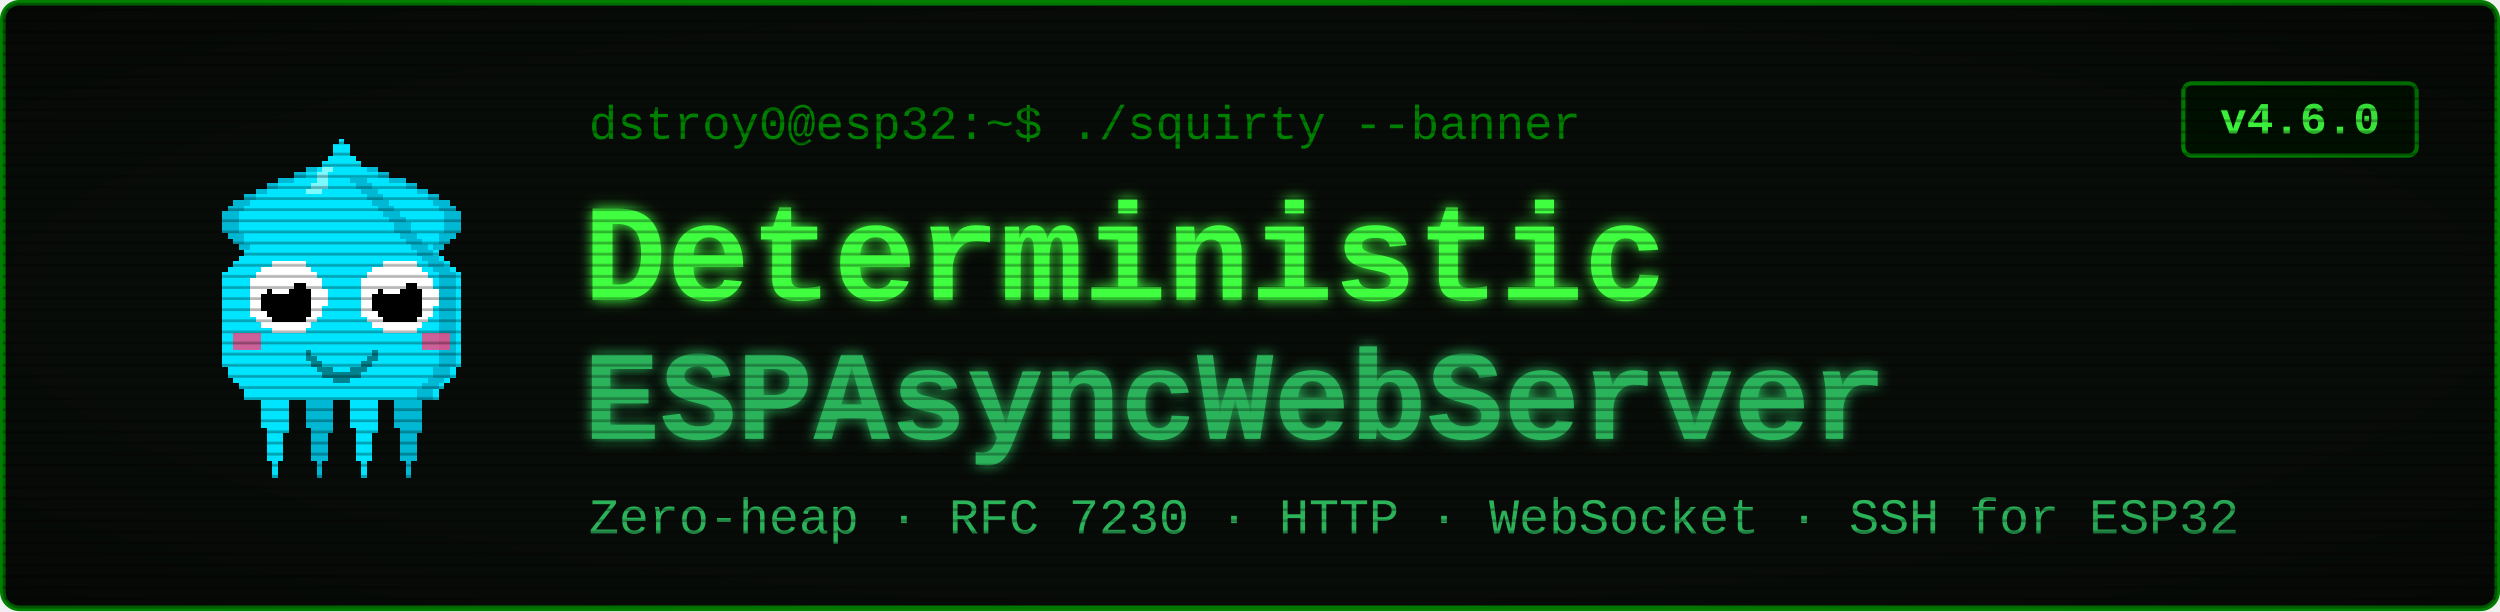
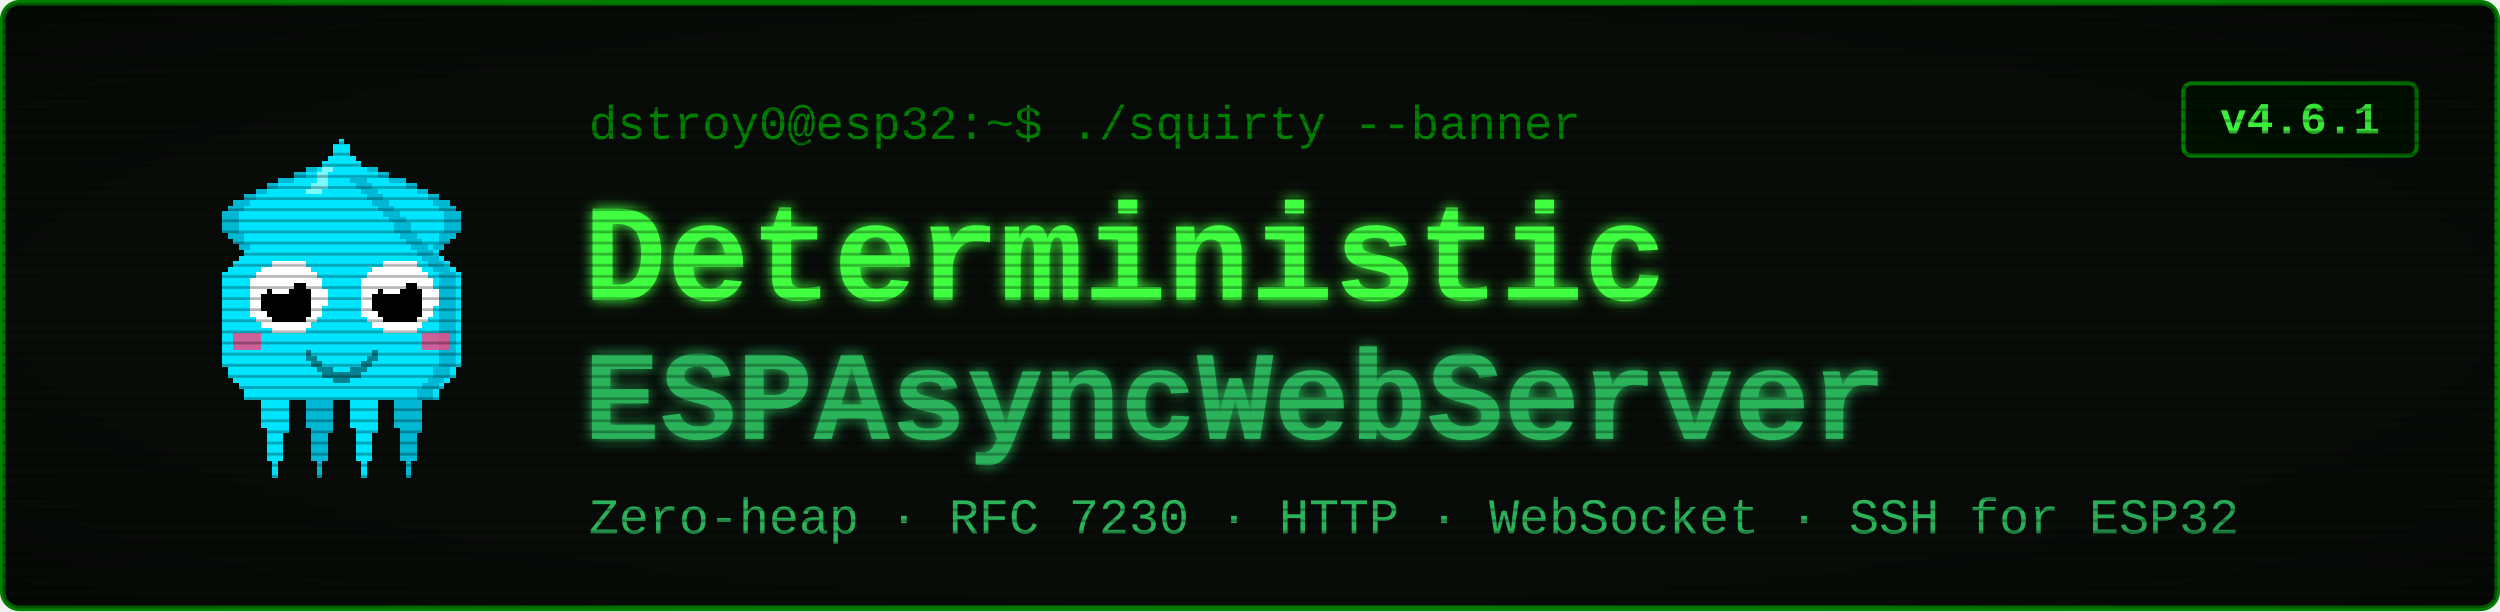
<svg xmlns="http://www.w3.org/2000/svg" viewBox="0 0 900 220" width="900" height="220" font-family="'Courier New', ui-monospace, monospace">
  <defs>
    <filter id="glow" x="-40%" y="-40%" width="180%" height="180%">
      <feGaussianBlur stdDeviation="2.4" result="b" />
      <feMerge>
        <feMergeNode in="b" />
        <feMergeNode in="SourceGraphic" />
      </feMerge>
    </filter>
    <pattern id="scan" width="4" height="4" patternUnits="userSpaceOnUse">
      <rect width="4" height="1" y="3" fill="#000000" opacity="0.28" />
    </pattern>
    <radialGradient id="vig" cx="50%" cy="50%" r="78%">
      <stop offset="58%" stop-color="#000000" stop-opacity="0" />
      <stop offset="100%" stop-color="#000000" stop-opacity="0.45" />
    </radialGradient>
  </defs>
  <rect x="1" y="1" width="898" height="218" rx="6" fill="#080c08" stroke="#008000" stroke-width="2" />
  <g transform="translate(58,46) scale(2)" shape-rendering="crispEdges">
    <rect x="29" y="6" width="1" height="1" fill="#00e5ff" />
    <rect x="26" y="7" width="3" height="1" fill="#00e5ff" />
    <rect x="24" y="8" width="4" height="1" fill="#00e5ff" />
    <rect x="21" y="9" width="7" height="1" fill="#00e5ff" />
    <rect x="19" y="10" width="8" height="1" fill="#00e5ff" />
    <rect x="17" y="11" width="9" height="1" fill="#00e5ff" />
    <rect x="15" y="12" width="10" height="1" fill="#00e5ff" />
    <rect x="13" y="13" width="11" height="1" fill="#00e5ff" />
    <rect x="12" y="14" width="11" height="1" fill="#00e5ff" />
    <rect x="11" y="15" width="11" height="1" fill="#00e5ff" />
    <rect x="11" y="16" width="10" height="1" fill="#00e5ff" />
    <rect x="11" y="17" width="9" height="1" fill="#00e5ff" />
    <rect x="11" y="18" width="9" height="1" fill="#00e5ff" />
    <rect x="12" y="19" width="7" height="1" fill="#00e5ff" />
    <rect x="13" y="20" width="5" height="1" fill="#00e5ff" />
    <rect x="14" y="21" width="3" height="1" fill="#00e5ff" />
    <rect x="15" y="22" width="1" height="1" fill="#00e5ff" />
    <rect x="29" y="6" width="3" height="1" fill="#00b8d4" />
    <rect x="26" y="7" width="3" height="1" fill="#00b8d4" />
    <rect x="24" y="8" width="2" height="1" fill="#00b8d4" />
    <rect x="21" y="9" width="3" height="1" fill="#00b8d4" />
    <rect x="19" y="10" width="2" height="1" fill="#00b8d4" />
    <rect x="17" y="11" width="2" height="1" fill="#00b8d4" />
    <rect x="15" y="12" width="2" height="1" fill="#00b8d4" />
    <rect x="13" y="13" width="3" height="1" fill="#00b8d4" />
    <rect x="12" y="14" width="3" height="1" fill="#00b8d4" />
    <rect x="11" y="15" width="3" height="1" fill="#00b8d4" />
    <rect x="11" y="16" width="3" height="1" fill="#00b8d4" />
    <rect x="11" y="17" width="3" height="1" fill="#00b8d4" />
    <rect x="11" y="18" width="3" height="1" fill="#00b8d4" />
    <rect x="12" y="19" width="3" height="1" fill="#00b8d4" />
    <rect x="13" y="20" width="2" height="1" fill="#00b8d4" />
    <rect x="14" y="21" width="2" height="1" fill="#00b8d4" />
    <rect x="15" y="22" width="2" height="1" fill="#00b8d4" />
    <rect x="35" y="6" width="1" height="1" fill="#00e5ff" />
    <rect x="36" y="7" width="3" height="1" fill="#00e5ff" />
    <rect x="37" y="8" width="4" height="1" fill="#00e5ff" />
    <rect x="37" y="9" width="7" height="1" fill="#00e5ff" />
    <rect x="38" y="10" width="8" height="1" fill="#00e5ff" />
    <rect x="39" y="11" width="9" height="1" fill="#00e5ff" />
    <rect x="40" y="12" width="10" height="1" fill="#00e5ff" />
    <rect x="41" y="13" width="11" height="1" fill="#00e5ff" />
    <rect x="42" y="14" width="11" height="1" fill="#00e5ff" />
    <rect x="43" y="15" width="11" height="1" fill="#00e5ff" />
    <rect x="44" y="16" width="10" height="1" fill="#00e5ff" />
    <rect x="45" y="17" width="9" height="1" fill="#00e5ff" />
    <rect x="45" y="18" width="9" height="1" fill="#00e5ff" />
    <rect x="46" y="19" width="7" height="1" fill="#00e5ff" />
    <rect x="47" y="20" width="5" height="1" fill="#00e5ff" />
    <rect x="48" y="21" width="3" height="1" fill="#00e5ff" />
    <rect x="49" y="22" width="1" height="1" fill="#00e5ff" />
    <rect x="33" y="6" width="3" height="1" fill="#00b8d4" />
    <rect x="36" y="7" width="3" height="1" fill="#00b8d4" />
    <rect x="39" y="8" width="2" height="1" fill="#00b8d4" />
    <rect x="41" y="9" width="3" height="1" fill="#00b8d4" />
    <rect x="44" y="10" width="2" height="1" fill="#00b8d4" />
    <rect x="46" y="11" width="2" height="1" fill="#00b8d4" />
    <rect x="48" y="12" width="2" height="1" fill="#00b8d4" />
    <rect x="49" y="13" width="3" height="1" fill="#00b8d4" />
    <rect x="50" y="14" width="3" height="1" fill="#00b8d4" />
    <rect x="51" y="15" width="3" height="1" fill="#00b8d4" />
    <rect x="51" y="16" width="3" height="1" fill="#00b8d4" />
    <rect x="51" y="17" width="3" height="1" fill="#00b8d4" />
    <rect x="51" y="18" width="3" height="1" fill="#00b8d4" />
    <rect x="50" y="19" width="3" height="1" fill="#00b8d4" />
    <rect x="50" y="20" width="2" height="1" fill="#00b8d4" />
    <rect x="49" y="21" width="2" height="1" fill="#00b8d4" />
    <rect x="48" y="22" width="2" height="1" fill="#00b8d4" />
    <rect x="17" y="46" width="7" height="1" fill="#00e5ff" />
    <rect x="17" y="47" width="7" height="1" fill="#00e5ff" />
    <rect x="17" y="48" width="7" height="1" fill="#00e5ff" />
    <rect x="18" y="49" width="5" height="1" fill="#00e5ff" />
    <rect x="18" y="50" width="5" height="1" fill="#00e5ff" />
    <rect x="18" y="51" width="5" height="1" fill="#00e5ff" />
    <rect x="18" y="52" width="5" height="1" fill="#00e5ff" />
    <rect x="18" y="53" width="5" height="1" fill="#00e5ff" />
    <rect x="19" y="54" width="4" height="1" fill="#00e5ff" />
    <rect x="19" y="55" width="3" height="1" fill="#00e5ff" />
    <rect x="19" y="56" width="3" height="1" fill="#00e5ff" />
    <rect x="19" y="57" width="3" height="1" fill="#00e5ff" />
    <rect x="19" y="58" width="3" height="1" fill="#00e5ff" />
    <rect x="19" y="59" width="3" height="1" fill="#00e5ff" />
    <rect x="20" y="60" width="1" height="1" fill="#00e5ff" />
    <rect x="20" y="61" width="1" height="1" fill="#00e5ff" />
    <rect x="20" y="62" width="1" height="1" fill="#00e5ff" />
    <rect x="25" y="46" width="7" height="1" fill="#00b8d4" />
    <rect x="25" y="47" width="7" height="1" fill="#00b8d4" />
    <rect x="25" y="48" width="7" height="1" fill="#00b8d4" />
    <rect x="26" y="49" width="5" height="1" fill="#00b8d4" />
    <rect x="26" y="50" width="5" height="1" fill="#00b8d4" />
    <rect x="26" y="51" width="5" height="1" fill="#00b8d4" />
    <rect x="26" y="52" width="5" height="1" fill="#00b8d4" />
    <rect x="26" y="53" width="5" height="1" fill="#00b8d4" />
    <rect x="27" y="54" width="4" height="1" fill="#00b8d4" />
    <rect x="27" y="55" width="3" height="1" fill="#00b8d4" />
    <rect x="27" y="56" width="3" height="1" fill="#00b8d4" />
    <rect x="27" y="57" width="3" height="1" fill="#00b8d4" />
    <rect x="27" y="58" width="3" height="1" fill="#00b8d4" />
    <rect x="27" y="59" width="3" height="1" fill="#00b8d4" />
    <rect x="28" y="60" width="1" height="1" fill="#00b8d4" />
    <rect x="28" y="61" width="1" height="1" fill="#00b8d4" />
    <rect x="28" y="62" width="1" height="1" fill="#00b8d4" />
    <rect x="33" y="46" width="7" height="1" fill="#00e5ff" />
    <rect x="33" y="47" width="7" height="1" fill="#00e5ff" />
    <rect x="33" y="48" width="7" height="1" fill="#00e5ff" />
    <rect x="34" y="49" width="5" height="1" fill="#00e5ff" />
    <rect x="34" y="50" width="5" height="1" fill="#00e5ff" />
    <rect x="34" y="51" width="5" height="1" fill="#00e5ff" />
    <rect x="34" y="52" width="5" height="1" fill="#00e5ff" />
    <rect x="34" y="53" width="5" height="1" fill="#00e5ff" />
    <rect x="35" y="54" width="4" height="1" fill="#00e5ff" />
    <rect x="35" y="55" width="3" height="1" fill="#00e5ff" />
    <rect x="35" y="56" width="3" height="1" fill="#00e5ff" />
    <rect x="35" y="57" width="3" height="1" fill="#00e5ff" />
    <rect x="35" y="58" width="3" height="1" fill="#00e5ff" />
    <rect x="35" y="59" width="3" height="1" fill="#00e5ff" />
    <rect x="36" y="60" width="1" height="1" fill="#00e5ff" />
    <rect x="36" y="61" width="1" height="1" fill="#00e5ff" />
    <rect x="36" y="62" width="1" height="1" fill="#00e5ff" />
    <rect x="41" y="46" width="7" height="1" fill="#00b8d4" />
    <rect x="41" y="47" width="7" height="1" fill="#00b8d4" />
    <rect x="41" y="48" width="7" height="1" fill="#00b8d4" />
    <rect x="42" y="49" width="5" height="1" fill="#00b8d4" />
    <rect x="42" y="50" width="5" height="1" fill="#00b8d4" />
    <rect x="42" y="51" width="5" height="1" fill="#00b8d4" />
    <rect x="42" y="52" width="5" height="1" fill="#00b8d4" />
    <rect x="42" y="53" width="5" height="1" fill="#00b8d4" />
    <rect x="43" y="54" width="4" height="1" fill="#00b8d4" />
    <rect x="43" y="55" width="3" height="1" fill="#00b8d4" />
    <rect x="43" y="56" width="3" height="1" fill="#00b8d4" />
    <rect x="43" y="57" width="3" height="1" fill="#00b8d4" />
    <rect x="43" y="58" width="3" height="1" fill="#00b8d4" />
    <rect x="43" y="59" width="3" height="1" fill="#00b8d4" />
    <rect x="44" y="60" width="1" height="1" fill="#00b8d4" />
    <rect x="44" y="61" width="1" height="1" fill="#00b8d4" />
    <rect x="44" y="62" width="1" height="1" fill="#00b8d4" />
    <rect x="32" y="2" width="1" height="1" fill="#00e5ff" />
    <rect x="31" y="3" width="3" height="1" fill="#00e5ff" />
    <rect x="31" y="4" width="3" height="1" fill="#00e5ff" />
    <rect x="30" y="5" width="5" height="1" fill="#00e5ff" />
    <rect x="29" y="6" width="7" height="1" fill="#00e5ff" />
    <rect x="28" y="7" width="9" height="1" fill="#00e5ff" />
    <rect x="27" y="8" width="11" height="1" fill="#00e5ff" />
    <rect x="27" y="9" width="11" height="1" fill="#00e5ff" />
    <rect x="26" y="10" width="13" height="1" fill="#00e5ff" />
    <rect x="25" y="11" width="15" height="1" fill="#00e5ff" />
    <rect x="24" y="12" width="17" height="1" fill="#00e5ff" />
    <rect x="23" y="13" width="19" height="1" fill="#00e5ff" />
    <rect x="22" y="14" width="21" height="1" fill="#00e5ff" />
    <rect x="21" y="15" width="23" height="1" fill="#00e5ff" />
    <rect x="20" y="16" width="25" height="1" fill="#00e5ff" />
    <rect x="19" y="17" width="27" height="1" fill="#00e5ff" />
    <rect x="19" y="18" width="27" height="1" fill="#00e5ff" />
    <rect x="18" y="19" width="29" height="1" fill="#00e5ff" />
    <rect x="17" y="20" width="31" height="1" fill="#00e5ff" />
    <rect x="16" y="21" width="33" height="1" fill="#00e5ff" />
    <rect x="15" y="22" width="35" height="1" fill="#00e5ff" />
    <rect x="14" y="23" width="37" height="1" fill="#00e5ff" />
    <rect x="13" y="24" width="39" height="1" fill="#00e5ff" />
    <rect x="12" y="25" width="41" height="1" fill="#00e5ff" />
    <rect x="11" y="26" width="43" height="1" fill="#00e5ff" />
    <rect x="11" y="27" width="43" height="1" fill="#00e5ff" />
    <rect x="11" y="28" width="43" height="1" fill="#00e5ff" />
    <rect x="11" y="29" width="43" height="1" fill="#00e5ff" />
    <rect x="11" y="30" width="43" height="1" fill="#00e5ff" />
    <rect x="11" y="31" width="43" height="1" fill="#00e5ff" />
    <rect x="11" y="32" width="43" height="1" fill="#00e5ff" />
    <rect x="11" y="33" width="43" height="1" fill="#00e5ff" />
    <rect x="11" y="34" width="43" height="1" fill="#00e5ff" />
    <rect x="11" y="35" width="43" height="1" fill="#00e5ff" />
    <rect x="11" y="36" width="43" height="1" fill="#00e5ff" />
    <rect x="11" y="37" width="43" height="1" fill="#00e5ff" />
    <rect x="11" y="38" width="43" height="1" fill="#00e5ff" />
    <rect x="11" y="39" width="43" height="1" fill="#00e5ff" />
    <rect x="11" y="40" width="43" height="1" fill="#00e5ff" />
    <rect x="11" y="41" width="43" height="1" fill="#00e5ff" />
    <rect x="11" y="42" width="43" height="1" fill="#00e5ff" />
    <rect x="12" y="43" width="41" height="1" fill="#00e5ff" />
    <rect x="12" y="44" width="41" height="1" fill="#00e5ff" />
    <rect x="13" y="45" width="39" height="1" fill="#00e5ff" />
    <rect x="14" y="46" width="37" height="1" fill="#00e5ff" />
    <rect x="15" y="47" width="35" height="1" fill="#00e5ff" />
    <rect x="15" y="48" width="35" height="1" fill="#00e5ff" />
    <rect x="34" y="9" width="3" height="1" fill="#00b8d4" />
    <rect x="35" y="10" width="3" height="1" fill="#00b8d4" />
    <rect x="36" y="11" width="3" height="1" fill="#00b8d4" />
    <rect x="37" y="12" width="3" height="1" fill="#00b8d4" />
    <rect x="38" y="13" width="3" height="1" fill="#00b8d4" />
    <rect x="39" y="14" width="3" height="1" fill="#00b8d4" />
    <rect x="40" y="15" width="3" height="1" fill="#00b8d4" />
    <rect x="41" y="16" width="3" height="1" fill="#00b8d4" />
    <rect x="42" y="17" width="3" height="1" fill="#00b8d4" />
    <rect x="42" y="18" width="3" height="1" fill="#00b8d4" />
    <rect x="43" y="19" width="3" height="1" fill="#00b8d4" />
    <rect x="44" y="20" width="3" height="1" fill="#00b8d4" />
    <rect x="45" y="21" width="3" height="1" fill="#00b8d4" />
    <rect x="46" y="22" width="3" height="1" fill="#00b8d4" />
    <rect x="47" y="23" width="3" height="1" fill="#00b8d4" />
    <rect x="48" y="24" width="3" height="1" fill="#00b8d4" />
    <rect x="49" y="25" width="3" height="1" fill="#00b8d4" />
    <rect x="50" y="26" width="3" height="1" fill="#00b8d4" />
    <rect x="50" y="27" width="3" height="1" fill="#00b8d4" />
    <rect x="50" y="28" width="3" height="1" fill="#00b8d4" />
    <rect x="50" y="29" width="3" height="1" fill="#00b8d4" />
    <rect x="50" y="30" width="3" height="1" fill="#00b8d4" />
    <rect x="50" y="31" width="3" height="1" fill="#00b8d4" />
    <rect x="50" y="32" width="3" height="1" fill="#00b8d4" />
    <rect x="50" y="33" width="3" height="1" fill="#00b8d4" />
    <rect x="50" y="34" width="3" height="1" fill="#00b8d4" />
    <rect x="50" y="35" width="3" height="1" fill="#00b8d4" />
    <rect x="50" y="36" width="3" height="1" fill="#00b8d4" />
    <rect x="50" y="37" width="3" height="1" fill="#00b8d4" />
    <rect x="50" y="38" width="3" height="1" fill="#00b8d4" />
    <rect x="50" y="39" width="3" height="1" fill="#00b8d4" />
    <rect x="50" y="40" width="3" height="1" fill="#00b8d4" />
    <rect x="50" y="41" width="3" height="1" fill="#00b8d4" />
    <rect x="50" y="42" width="3" height="1" fill="#00b8d4" />
    <rect x="49" y="43" width="3" height="1" fill="#00b8d4" />
    <rect x="49" y="44" width="3" height="1" fill="#00b8d4" />
    <rect x="48" y="45" width="3" height="1" fill="#00b8d4" />
    <rect x="47" y="46" width="3" height="1" fill="#00b8d4" />
    <rect x="46" y="47" width="3" height="1" fill="#00b8d4" />
    <rect x="46" y="48" width="3" height="1" fill="#00b8d4" />
    <rect x="29" y="7" width="2" height="1" fill="#7df9ff" />
    <rect x="28" y="8" width="2" height="1" fill="#7df9ff" />
    <rect x="28" y="9" width="2" height="1" fill="#7df9ff" />
    <rect x="27" y="10" width="3" height="1" fill="#7df9ff" />
    <rect x="26" y="11" width="3" height="1" fill="#7df9ff" />
    <rect x="13" y="37" width="5" height="3" fill="#ff4081" opacity="0.8" />
    <rect x="47" y="37" width="5" height="3" fill="#ff4081" opacity="0.8" />
    <rect x="20" y="24" width="6" height="1" fill="#ffffff" />
    <rect x="18" y="25" width="9" height="1" fill="#ffffff" />
    <rect x="17" y="26" width="11" height="1" fill="#ffffff" />
    <rect x="16" y="27" width="13" height="1" fill="#ffffff" />
    <rect x="16" y="28" width="13" height="1" fill="#ffffff" />
    <rect x="16" y="29" width="14" height="1" fill="#ffffff" />
    <rect x="16" y="30" width="14" height="1" fill="#ffffff" />
    <rect x="16" y="31" width="14" height="1" fill="#ffffff" />
    <rect x="16" y="32" width="13" height="1" fill="#ffffff" />
    <rect x="16" y="33" width="13" height="1" fill="#ffffff" />
    <rect x="17" y="34" width="11" height="1" fill="#ffffff" />
    <rect x="18" y="35" width="9" height="1" fill="#ffffff" />
    <rect x="20" y="36" width="6" height="1" fill="#ffffff" />
    <rect x="20" y="28" width="6" height="1" fill="#000000" />
    <rect x="19" y="29" width="8" height="1" fill="#000000" />
    <rect x="18" y="30" width="9" height="1" fill="#000000" />
    <rect x="18" y="31" width="9" height="1" fill="#000000" />
    <rect x="18" y="32" width="9" height="1" fill="#000000" />
    <rect x="19" y="33" width="8" height="1" fill="#000000" />
    <rect x="20" y="34" width="6" height="1" fill="#000000" />
    <rect x="20" y="27" width="3" height="1" fill="#ffffff" />
    <rect x="20" y="28" width="4" height="1" fill="#ffffff" />
    <rect x="20" y="29" width="3" height="1" fill="#ffffff" />
    <rect x="40" y="24" width="6" height="1" fill="#ffffff" />
    <rect x="38" y="25" width="9" height="1" fill="#ffffff" />
    <rect x="37" y="26" width="11" height="1" fill="#ffffff" />
    <rect x="36" y="27" width="13" height="1" fill="#ffffff" />
    <rect x="36" y="28" width="13" height="1" fill="#ffffff" />
    <rect x="36" y="29" width="14" height="1" fill="#ffffff" />
    <rect x="36" y="30" width="14" height="1" fill="#ffffff" />
    <rect x="36" y="31" width="14" height="1" fill="#ffffff" />
    <rect x="36" y="32" width="13" height="1" fill="#ffffff" />
    <rect x="36" y="33" width="13" height="1" fill="#ffffff" />
    <rect x="37" y="34" width="11" height="1" fill="#ffffff" />
    <rect x="38" y="35" width="9" height="1" fill="#ffffff" />
    <rect x="40" y="36" width="6" height="1" fill="#ffffff" />
    <rect x="40" y="28" width="6" height="1" fill="#000000" />
    <rect x="39" y="29" width="8" height="1" fill="#000000" />
    <rect x="38" y="30" width="9" height="1" fill="#000000" />
    <rect x="38" y="31" width="9" height="1" fill="#000000" />
    <rect x="38" y="32" width="9" height="1" fill="#000000" />
    <rect x="39" y="33" width="8" height="1" fill="#000000" />
    <rect x="40" y="34" width="6" height="1" fill="#000000" />
    <rect x="40" y="27" width="3" height="1" fill="#ffffff" />
    <rect x="40" y="28" width="4" height="1" fill="#ffffff" />
    <rect x="40" y="29" width="3" height="1" fill="#ffffff" />
    <rect x="26" y="40" width="1" height="2" fill="#00838f" />
    <rect x="27" y="41" width="1" height="2" fill="#00838f" />
    <rect x="28" y="42" width="1" height="2" fill="#00838f" />
    <rect x="29" y="43" width="1" height="2" fill="#00838f" />
    <rect x="30" y="43" width="1" height="2" fill="#00838f" />
    <rect x="31" y="44" width="1" height="2" fill="#00838f" />
    <rect x="32" y="44" width="1" height="2" fill="#00838f" />
    <rect x="33" y="44" width="1" height="2" fill="#00838f" />
    <rect x="34" y="43" width="1" height="2" fill="#00838f" />
    <rect x="35" y="43" width="1" height="2" fill="#00838f" />
    <rect x="36" y="42" width="1" height="2" fill="#00838f" />
    <rect x="37" y="41" width="1" height="2" fill="#00838f" />
    <rect x="38" y="40" width="1" height="2" fill="#00838f" />
  </g>
  <text x="212" y="50" font-size="17" fill="#008000">dstroy0@esp32:~$ ./squirty --banner</text>
  <text x="210" y="108" font-size="50" font-weight="700" fill="#40ff40" filter="url(#glow)">Deterministic</text>
  <text x="210" y="158" font-size="46" font-weight="700" fill="#2bb35a" filter="url(#glow)">ESPAsyncWebServer</text>
  <text x="212" y="192" font-size="18" fill="#2bb35a">Zero-heap · RFC 7230 · HTTP · WebSocket · SSH for ESP32</text>
  <rect x="786" y="30" width="84" height="26" rx="3" fill="#001100" stroke="#008000" stroke-width="1.5" />
-   <text x="828" y="48" font-size="16" font-weight="700" fill="#40ff40" text-anchor="middle">v4.6.0</text>
+   <text x="828" y="48" font-size="16" font-weight="700" fill="#40ff40" text-anchor="middle">v4.6.1</text>
  <rect x="1" y="1" width="898" height="218" rx="6" fill="url(#scan)" />
  <rect x="1" y="1" width="898" height="218" rx="6" fill="url(#vig)" />
</svg>
